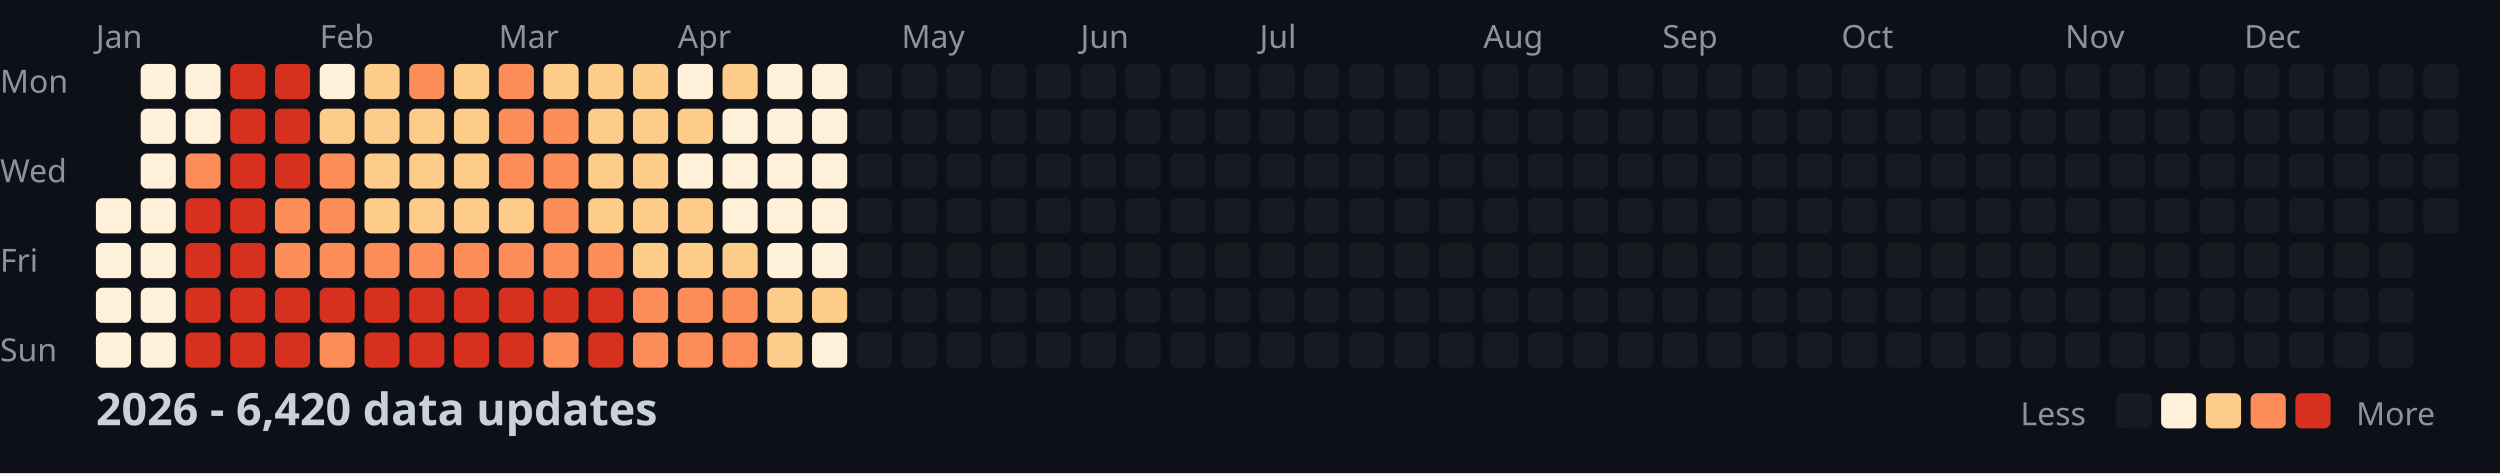
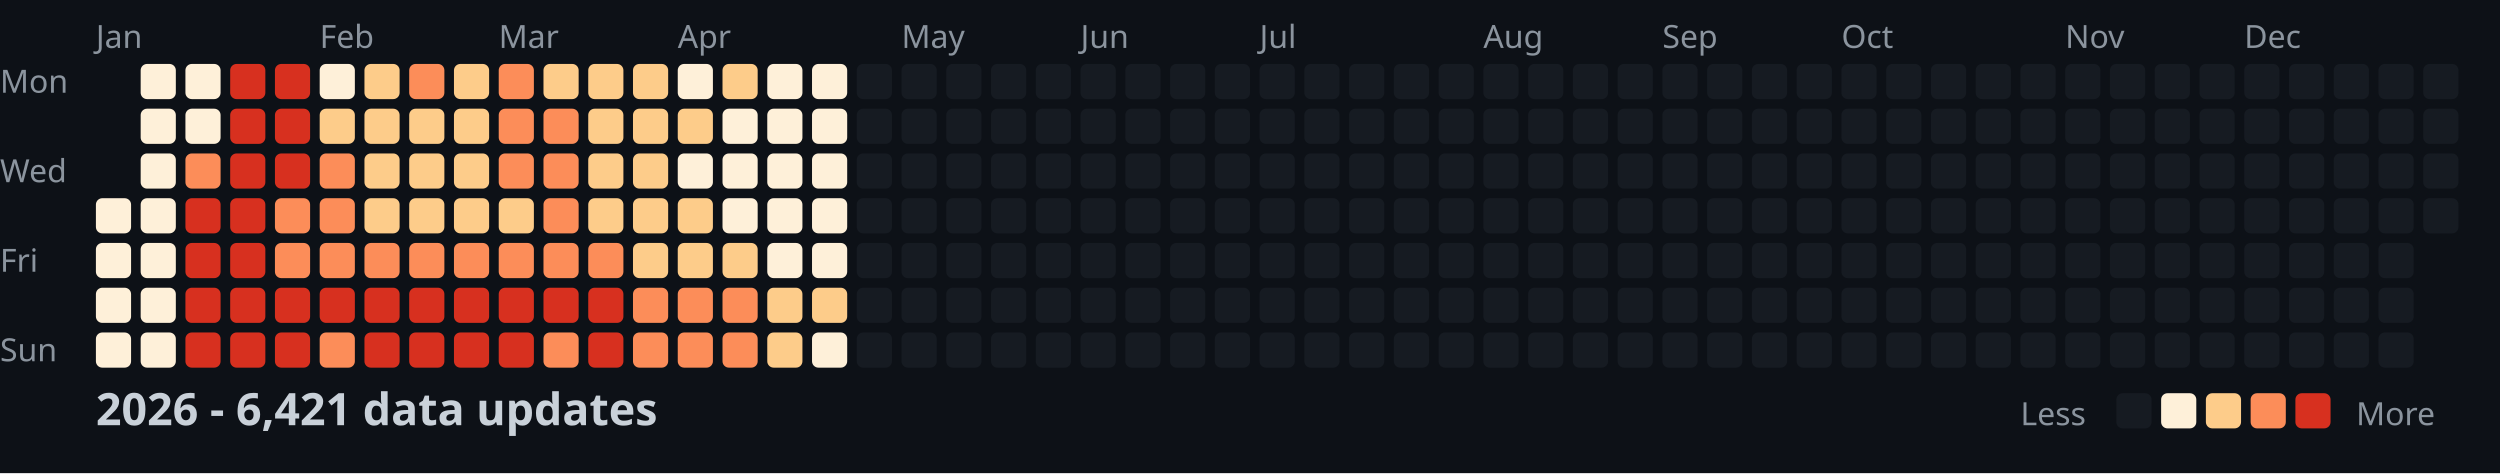
<svg xmlns="http://www.w3.org/2000/svg" width="782" height="148">
  <style>
    .month { font: 10px sans-serif; fill: #8b949e; }
    .day { font: 10px sans-serif; fill: #8b949e; }
    .title { font: bold 14px sans-serif; fill: #c9d1d9; }
    .legend { font: 10px sans-serif; fill: #8b949e; }
  </style>
  <rect width="100%" height="100%" fill="#0d1117" />
  <text x="0" y="29" class="day">Mon</text>
  <text x="0" y="57" class="day">Wed</text>
  <text x="0" y="85" class="day">Fri</text>
  <text x="0" y="113" class="day">Sun</text>
  <text x="30" y="15" class="month">Jan</text>
  <text x="100" y="15" class="month">Feb</text>
  <text x="156" y="15" class="month">Mar</text>
  <text x="212" y="15" class="month">Apr</text>
  <text x="282" y="15" class="month">May</text>
  <text x="338" y="15" class="month">Jun</text>
  <text x="394" y="15" class="month">Jul</text>
  <text x="464" y="15" class="month">Aug</text>
  <text x="520" y="15" class="month">Sep</text>
  <text x="576" y="15" class="month">Oct</text>
  <text x="646" y="15" class="month">Nov</text>
  <text x="702" y="15" class="month">Dec</text>
  <rect x="30" y="62" width="11" height="11" fill="#fef0d9" rx="2" />
  <rect x="30" y="76" width="11" height="11" fill="#fef0d9" rx="2" />
  <rect x="30" y="90" width="11" height="11" fill="#fef0d9" rx="2" />
  <rect x="30" y="104" width="11" height="11" fill="#fef0d9" rx="2" />
  <rect x="44" y="20" width="11" height="11" fill="#fef0d9" rx="2" />
  <rect x="44" y="34" width="11" height="11" fill="#fef0d9" rx="2" />
  <rect x="44" y="48" width="11" height="11" fill="#fef0d9" rx="2" />
  <rect x="44" y="62" width="11" height="11" fill="#fef0d9" rx="2" />
  <rect x="44" y="76" width="11" height="11" fill="#fef0d9" rx="2" />
  <rect x="44" y="90" width="11" height="11" fill="#fef0d9" rx="2" />
  <rect x="44" y="104" width="11" height="11" fill="#fef0d9" rx="2" />
  <rect x="58" y="20" width="11" height="11" fill="#fef0d9" rx="2" />
  <rect x="58" y="34" width="11" height="11" fill="#fef0d9" rx="2" />
  <rect x="58" y="48" width="11" height="11" fill="#fc8d59" rx="2" />
  <rect x="58" y="62" width="11" height="11" fill="#d7301f" rx="2" />
  <rect x="58" y="76" width="11" height="11" fill="#d7301f" rx="2" />
  <rect x="58" y="90" width="11" height="11" fill="#d7301f" rx="2" />
  <rect x="58" y="104" width="11" height="11" fill="#d7301f" rx="2" />
  <rect x="72" y="20" width="11" height="11" fill="#d7301f" rx="2" />
  <rect x="72" y="34" width="11" height="11" fill="#d7301f" rx="2" />
  <rect x="72" y="48" width="11" height="11" fill="#d7301f" rx="2" />
  <rect x="72" y="62" width="11" height="11" fill="#d7301f" rx="2" />
  <rect x="72" y="76" width="11" height="11" fill="#d7301f" rx="2" />
  <rect x="72" y="90" width="11" height="11" fill="#d7301f" rx="2" />
  <rect x="72" y="104" width="11" height="11" fill="#d7301f" rx="2" />
  <rect x="86" y="20" width="11" height="11" fill="#d7301f" rx="2" />
  <rect x="86" y="34" width="11" height="11" fill="#d7301f" rx="2" />
  <rect x="86" y="48" width="11" height="11" fill="#d7301f" rx="2" />
  <rect x="86" y="62" width="11" height="11" fill="#fc8d59" rx="2" />
  <rect x="86" y="76" width="11" height="11" fill="#fc8d59" rx="2" />
  <rect x="86" y="90" width="11" height="11" fill="#d7301f" rx="2" />
  <rect x="86" y="104" width="11" height="11" fill="#d7301f" rx="2" />
  <rect x="100" y="20" width="11" height="11" fill="#fef0d9" rx="2" />
  <rect x="100" y="34" width="11" height="11" fill="#fdcc8a" rx="2" />
  <rect x="100" y="48" width="11" height="11" fill="#fc8d59" rx="2" />
  <rect x="100" y="62" width="11" height="11" fill="#fc8d59" rx="2" />
  <rect x="100" y="76" width="11" height="11" fill="#fc8d59" rx="2" />
  <rect x="100" y="90" width="11" height="11" fill="#d7301f" rx="2" />
  <rect x="100" y="104" width="11" height="11" fill="#fc8d59" rx="2" />
  <rect x="114" y="20" width="11" height="11" fill="#fdcc8a" rx="2" />
  <rect x="114" y="34" width="11" height="11" fill="#fdcc8a" rx="2" />
  <rect x="114" y="48" width="11" height="11" fill="#fdcc8a" rx="2" />
  <rect x="114" y="62" width="11" height="11" fill="#fdcc8a" rx="2" />
  <rect x="114" y="76" width="11" height="11" fill="#fc8d59" rx="2" />
  <rect x="114" y="90" width="11" height="11" fill="#d7301f" rx="2" />
  <rect x="114" y="104" width="11" height="11" fill="#d7301f" rx="2" />
  <rect x="128" y="20" width="11" height="11" fill="#fc8d59" rx="2" />
  <rect x="128" y="34" width="11" height="11" fill="#fdcc8a" rx="2" />
  <rect x="128" y="48" width="11" height="11" fill="#fdcc8a" rx="2" />
  <rect x="128" y="62" width="11" height="11" fill="#fdcc8a" rx="2" />
  <rect x="128" y="76" width="11" height="11" fill="#fc8d59" rx="2" />
  <rect x="128" y="90" width="11" height="11" fill="#d7301f" rx="2" />
  <rect x="128" y="104" width="11" height="11" fill="#d7301f" rx="2" />
  <rect x="142" y="20" width="11" height="11" fill="#fdcc8a" rx="2" />
  <rect x="142" y="34" width="11" height="11" fill="#fdcc8a" rx="2" />
  <rect x="142" y="48" width="11" height="11" fill="#fdcc8a" rx="2" />
  <rect x="142" y="62" width="11" height="11" fill="#fdcc8a" rx="2" />
  <rect x="142" y="76" width="11" height="11" fill="#fc8d59" rx="2" />
  <rect x="142" y="90" width="11" height="11" fill="#d7301f" rx="2" />
  <rect x="142" y="104" width="11" height="11" fill="#d7301f" rx="2" />
  <rect x="156" y="20" width="11" height="11" fill="#fc8d59" rx="2" />
  <rect x="156" y="34" width="11" height="11" fill="#fc8d59" rx="2" />
  <rect x="156" y="48" width="11" height="11" fill="#fc8d59" rx="2" />
  <rect x="156" y="62" width="11" height="11" fill="#fdcc8a" rx="2" />
  <rect x="156" y="76" width="11" height="11" fill="#fc8d59" rx="2" />
  <rect x="156" y="90" width="11" height="11" fill="#d7301f" rx="2" />
  <rect x="156" y="104" width="11" height="11" fill="#d7301f" rx="2" />
  <rect x="170" y="20" width="11" height="11" fill="#fdcc8a" rx="2" />
  <rect x="170" y="34" width="11" height="11" fill="#fc8d59" rx="2" />
  <rect x="170" y="48" width="11" height="11" fill="#fc8d59" rx="2" />
  <rect x="170" y="62" width="11" height="11" fill="#fc8d59" rx="2" />
  <rect x="170" y="76" width="11" height="11" fill="#fc8d59" rx="2" />
  <rect x="170" y="90" width="11" height="11" fill="#d7301f" rx="2" />
  <rect x="170" y="104" width="11" height="11" fill="#fc8d59" rx="2" />
  <rect x="184" y="20" width="11" height="11" fill="#fdcc8a" rx="2" />
  <rect x="184" y="34" width="11" height="11" fill="#fdcc8a" rx="2" />
  <rect x="184" y="48" width="11" height="11" fill="#fdcc8a" rx="2" />
  <rect x="184" y="62" width="11" height="11" fill="#fdcc8a" rx="2" />
  <rect x="184" y="76" width="11" height="11" fill="#fc8d59" rx="2" />
  <rect x="184" y="90" width="11" height="11" fill="#d7301f" rx="2" />
  <rect x="184" y="104" width="11" height="11" fill="#d7301f" rx="2" />
  <rect x="198" y="20" width="11" height="11" fill="#fdcc8a" rx="2" />
  <rect x="198" y="34" width="11" height="11" fill="#fdcc8a" rx="2" />
  <rect x="198" y="48" width="11" height="11" fill="#fdcc8a" rx="2" />
  <rect x="198" y="62" width="11" height="11" fill="#fdcc8a" rx="2" />
  <rect x="198" y="76" width="11" height="11" fill="#fdcc8a" rx="2" />
  <rect x="198" y="90" width="11" height="11" fill="#fc8d59" rx="2" />
  <rect x="198" y="104" width="11" height="11" fill="#fc8d59" rx="2" />
  <rect x="212" y="20" width="11" height="11" fill="#fef0d9" rx="2" />
  <rect x="212" y="34" width="11" height="11" fill="#fdcc8a" rx="2" />
  <rect x="212" y="48" width="11" height="11" fill="#fef0d9" rx="2" />
  <rect x="212" y="62" width="11" height="11" fill="#fdcc8a" rx="2" />
  <rect x="212" y="76" width="11" height="11" fill="#fdcc8a" rx="2" />
  <rect x="212" y="90" width="11" height="11" fill="#fc8d59" rx="2" />
  <rect x="212" y="104" width="11" height="11" fill="#fc8d59" rx="2" />
  <rect x="226" y="20" width="11" height="11" fill="#fdcc8a" rx="2" />
  <rect x="226" y="34" width="11" height="11" fill="#fef0d9" rx="2" />
  <rect x="226" y="48" width="11" height="11" fill="#fef0d9" rx="2" />
  <rect x="226" y="62" width="11" height="11" fill="#fef0d9" rx="2" />
  <rect x="226" y="76" width="11" height="11" fill="#fdcc8a" rx="2" />
  <rect x="226" y="90" width="11" height="11" fill="#fc8d59" rx="2" />
  <rect x="226" y="104" width="11" height="11" fill="#fc8d59" rx="2" />
  <rect x="240" y="20" width="11" height="11" fill="#fef0d9" rx="2" />
  <rect x="240" y="34" width="11" height="11" fill="#fef0d9" rx="2" />
  <rect x="240" y="48" width="11" height="11" fill="#fef0d9" rx="2" />
  <rect x="240" y="62" width="11" height="11" fill="#fef0d9" rx="2" />
  <rect x="240" y="76" width="11" height="11" fill="#fef0d9" rx="2" />
  <rect x="240" y="90" width="11" height="11" fill="#fdcc8a" rx="2" />
  <rect x="240" y="104" width="11" height="11" fill="#fdcc8a" rx="2" />
  <rect x="254" y="20" width="11" height="11" fill="#fef0d9" rx="2" />
  <rect x="254" y="34" width="11" height="11" fill="#fef0d9" rx="2" />
  <rect x="254" y="48" width="11" height="11" fill="#fef0d9" rx="2" />
  <rect x="254" y="62" width="11" height="11" fill="#fef0d9" rx="2" />
  <rect x="254" y="76" width="11" height="11" fill="#fef0d9" rx="2" />
  <rect x="254" y="90" width="11" height="11" fill="#fdcc8a" rx="2" />
  <rect x="254" y="104" width="11" height="11" fill="#fef0d9" rx="2" />
  <rect x="268" y="20" width="11" height="11" fill="#161b22" rx="2" />
  <rect x="268" y="34" width="11" height="11" fill="#161b22" rx="2" />
  <rect x="268" y="48" width="11" height="11" fill="#161b22" rx="2" />
  <rect x="268" y="62" width="11" height="11" fill="#161b22" rx="2" />
  <rect x="268" y="76" width="11" height="11" fill="#161b22" rx="2" />
  <rect x="268" y="90" width="11" height="11" fill="#161b22" rx="2" />
  <rect x="268" y="104" width="11" height="11" fill="#161b22" rx="2" />
  <rect x="282" y="20" width="11" height="11" fill="#161b22" rx="2" />
  <rect x="282" y="34" width="11" height="11" fill="#161b22" rx="2" />
  <rect x="282" y="48" width="11" height="11" fill="#161b22" rx="2" />
  <rect x="282" y="62" width="11" height="11" fill="#161b22" rx="2" />
  <rect x="282" y="76" width="11" height="11" fill="#161b22" rx="2" />
  <rect x="282" y="90" width="11" height="11" fill="#161b22" rx="2" />
  <rect x="282" y="104" width="11" height="11" fill="#161b22" rx="2" />
  <rect x="296" y="20" width="11" height="11" fill="#161b22" rx="2" />
  <rect x="296" y="34" width="11" height="11" fill="#161b22" rx="2" />
  <rect x="296" y="48" width="11" height="11" fill="#161b22" rx="2" />
  <rect x="296" y="62" width="11" height="11" fill="#161b22" rx="2" />
  <rect x="296" y="76" width="11" height="11" fill="#161b22" rx="2" />
  <rect x="296" y="90" width="11" height="11" fill="#161b22" rx="2" />
  <rect x="296" y="104" width="11" height="11" fill="#161b22" rx="2" />
  <rect x="310" y="20" width="11" height="11" fill="#161b22" rx="2" />
  <rect x="310" y="34" width="11" height="11" fill="#161b22" rx="2" />
  <rect x="310" y="48" width="11" height="11" fill="#161b22" rx="2" />
  <rect x="310" y="62" width="11" height="11" fill="#161b22" rx="2" />
  <rect x="310" y="76" width="11" height="11" fill="#161b22" rx="2" />
  <rect x="310" y="90" width="11" height="11" fill="#161b22" rx="2" />
  <rect x="310" y="104" width="11" height="11" fill="#161b22" rx="2" />
  <rect x="324" y="20" width="11" height="11" fill="#161b22" rx="2" />
  <rect x="324" y="34" width="11" height="11" fill="#161b22" rx="2" />
  <rect x="324" y="48" width="11" height="11" fill="#161b22" rx="2" />
  <rect x="324" y="62" width="11" height="11" fill="#161b22" rx="2" />
  <rect x="324" y="76" width="11" height="11" fill="#161b22" rx="2" />
  <rect x="324" y="90" width="11" height="11" fill="#161b22" rx="2" />
  <rect x="324" y="104" width="11" height="11" fill="#161b22" rx="2" />
  <rect x="338" y="20" width="11" height="11" fill="#161b22" rx="2" />
  <rect x="338" y="34" width="11" height="11" fill="#161b22" rx="2" />
  <rect x="338" y="48" width="11" height="11" fill="#161b22" rx="2" />
  <rect x="338" y="62" width="11" height="11" fill="#161b22" rx="2" />
  <rect x="338" y="76" width="11" height="11" fill="#161b22" rx="2" />
  <rect x="338" y="90" width="11" height="11" fill="#161b22" rx="2" />
  <rect x="338" y="104" width="11" height="11" fill="#161b22" rx="2" />
  <rect x="352" y="20" width="11" height="11" fill="#161b22" rx="2" />
  <rect x="352" y="34" width="11" height="11" fill="#161b22" rx="2" />
  <rect x="352" y="48" width="11" height="11" fill="#161b22" rx="2" />
  <rect x="352" y="62" width="11" height="11" fill="#161b22" rx="2" />
  <rect x="352" y="76" width="11" height="11" fill="#161b22" rx="2" />
  <rect x="352" y="90" width="11" height="11" fill="#161b22" rx="2" />
  <rect x="352" y="104" width="11" height="11" fill="#161b22" rx="2" />
  <rect x="366" y="20" width="11" height="11" fill="#161b22" rx="2" />
  <rect x="366" y="34" width="11" height="11" fill="#161b22" rx="2" />
  <rect x="366" y="48" width="11" height="11" fill="#161b22" rx="2" />
  <rect x="366" y="62" width="11" height="11" fill="#161b22" rx="2" />
  <rect x="366" y="76" width="11" height="11" fill="#161b22" rx="2" />
  <rect x="366" y="90" width="11" height="11" fill="#161b22" rx="2" />
  <rect x="366" y="104" width="11" height="11" fill="#161b22" rx="2" />
  <rect x="380" y="20" width="11" height="11" fill="#161b22" rx="2" />
  <rect x="380" y="34" width="11" height="11" fill="#161b22" rx="2" />
  <rect x="380" y="48" width="11" height="11" fill="#161b22" rx="2" />
  <rect x="380" y="62" width="11" height="11" fill="#161b22" rx="2" />
  <rect x="380" y="76" width="11" height="11" fill="#161b22" rx="2" />
  <rect x="380" y="90" width="11" height="11" fill="#161b22" rx="2" />
  <rect x="380" y="104" width="11" height="11" fill="#161b22" rx="2" />
  <rect x="394" y="20" width="11" height="11" fill="#161b22" rx="2" />
  <rect x="394" y="34" width="11" height="11" fill="#161b22" rx="2" />
  <rect x="394" y="48" width="11" height="11" fill="#161b22" rx="2" />
  <rect x="394" y="62" width="11" height="11" fill="#161b22" rx="2" />
  <rect x="394" y="76" width="11" height="11" fill="#161b22" rx="2" />
  <rect x="394" y="90" width="11" height="11" fill="#161b22" rx="2" />
  <rect x="394" y="104" width="11" height="11" fill="#161b22" rx="2" />
  <rect x="408" y="20" width="11" height="11" fill="#161b22" rx="2" />
  <rect x="408" y="34" width="11" height="11" fill="#161b22" rx="2" />
  <rect x="408" y="48" width="11" height="11" fill="#161b22" rx="2" />
  <rect x="408" y="62" width="11" height="11" fill="#161b22" rx="2" />
  <rect x="408" y="76" width="11" height="11" fill="#161b22" rx="2" />
  <rect x="408" y="90" width="11" height="11" fill="#161b22" rx="2" />
  <rect x="408" y="104" width="11" height="11" fill="#161b22" rx="2" />
  <rect x="422" y="20" width="11" height="11" fill="#161b22" rx="2" />
  <rect x="422" y="34" width="11" height="11" fill="#161b22" rx="2" />
  <rect x="422" y="48" width="11" height="11" fill="#161b22" rx="2" />
  <rect x="422" y="62" width="11" height="11" fill="#161b22" rx="2" />
  <rect x="422" y="76" width="11" height="11" fill="#161b22" rx="2" />
  <rect x="422" y="90" width="11" height="11" fill="#161b22" rx="2" />
  <rect x="422" y="104" width="11" height="11" fill="#161b22" rx="2" />
  <rect x="436" y="20" width="11" height="11" fill="#161b22" rx="2" />
  <rect x="436" y="34" width="11" height="11" fill="#161b22" rx="2" />
  <rect x="436" y="48" width="11" height="11" fill="#161b22" rx="2" />
  <rect x="436" y="62" width="11" height="11" fill="#161b22" rx="2" />
  <rect x="436" y="76" width="11" height="11" fill="#161b22" rx="2" />
  <rect x="436" y="90" width="11" height="11" fill="#161b22" rx="2" />
  <rect x="436" y="104" width="11" height="11" fill="#161b22" rx="2" />
  <rect x="450" y="20" width="11" height="11" fill="#161b22" rx="2" />
  <rect x="450" y="34" width="11" height="11" fill="#161b22" rx="2" />
  <rect x="450" y="48" width="11" height="11" fill="#161b22" rx="2" />
  <rect x="450" y="62" width="11" height="11" fill="#161b22" rx="2" />
  <rect x="450" y="76" width="11" height="11" fill="#161b22" rx="2" />
  <rect x="450" y="90" width="11" height="11" fill="#161b22" rx="2" />
  <rect x="450" y="104" width="11" height="11" fill="#161b22" rx="2" />
  <rect x="464" y="20" width="11" height="11" fill="#161b22" rx="2" />
  <rect x="464" y="34" width="11" height="11" fill="#161b22" rx="2" />
  <rect x="464" y="48" width="11" height="11" fill="#161b22" rx="2" />
  <rect x="464" y="62" width="11" height="11" fill="#161b22" rx="2" />
  <rect x="464" y="76" width="11" height="11" fill="#161b22" rx="2" />
  <rect x="464" y="90" width="11" height="11" fill="#161b22" rx="2" />
  <rect x="464" y="104" width="11" height="11" fill="#161b22" rx="2" />
  <rect x="478" y="20" width="11" height="11" fill="#161b22" rx="2" />
  <rect x="478" y="34" width="11" height="11" fill="#161b22" rx="2" />
  <rect x="478" y="48" width="11" height="11" fill="#161b22" rx="2" />
  <rect x="478" y="62" width="11" height="11" fill="#161b22" rx="2" />
  <rect x="478" y="76" width="11" height="11" fill="#161b22" rx="2" />
  <rect x="478" y="90" width="11" height="11" fill="#161b22" rx="2" />
  <rect x="478" y="104" width="11" height="11" fill="#161b22" rx="2" />
  <rect x="492" y="20" width="11" height="11" fill="#161b22" rx="2" />
  <rect x="492" y="34" width="11" height="11" fill="#161b22" rx="2" />
  <rect x="492" y="48" width="11" height="11" fill="#161b22" rx="2" />
  <rect x="492" y="62" width="11" height="11" fill="#161b22" rx="2" />
  <rect x="492" y="76" width="11" height="11" fill="#161b22" rx="2" />
  <rect x="492" y="90" width="11" height="11" fill="#161b22" rx="2" />
  <rect x="492" y="104" width="11" height="11" fill="#161b22" rx="2" />
  <rect x="506" y="20" width="11" height="11" fill="#161b22" rx="2" />
  <rect x="506" y="34" width="11" height="11" fill="#161b22" rx="2" />
  <rect x="506" y="48" width="11" height="11" fill="#161b22" rx="2" />
  <rect x="506" y="62" width="11" height="11" fill="#161b22" rx="2" />
  <rect x="506" y="76" width="11" height="11" fill="#161b22" rx="2" />
  <rect x="506" y="90" width="11" height="11" fill="#161b22" rx="2" />
  <rect x="506" y="104" width="11" height="11" fill="#161b22" rx="2" />
  <rect x="520" y="20" width="11" height="11" fill="#161b22" rx="2" />
  <rect x="520" y="34" width="11" height="11" fill="#161b22" rx="2" />
  <rect x="520" y="48" width="11" height="11" fill="#161b22" rx="2" />
  <rect x="520" y="62" width="11" height="11" fill="#161b22" rx="2" />
  <rect x="520" y="76" width="11" height="11" fill="#161b22" rx="2" />
  <rect x="520" y="90" width="11" height="11" fill="#161b22" rx="2" />
  <rect x="520" y="104" width="11" height="11" fill="#161b22" rx="2" />
  <rect x="534" y="20" width="11" height="11" fill="#161b22" rx="2" />
  <rect x="534" y="34" width="11" height="11" fill="#161b22" rx="2" />
  <rect x="534" y="48" width="11" height="11" fill="#161b22" rx="2" />
  <rect x="534" y="62" width="11" height="11" fill="#161b22" rx="2" />
  <rect x="534" y="76" width="11" height="11" fill="#161b22" rx="2" />
  <rect x="534" y="90" width="11" height="11" fill="#161b22" rx="2" />
  <rect x="534" y="104" width="11" height="11" fill="#161b22" rx="2" />
  <rect x="548" y="20" width="11" height="11" fill="#161b22" rx="2" />
  <rect x="548" y="34" width="11" height="11" fill="#161b22" rx="2" />
  <rect x="548" y="48" width="11" height="11" fill="#161b22" rx="2" />
  <rect x="548" y="62" width="11" height="11" fill="#161b22" rx="2" />
  <rect x="548" y="76" width="11" height="11" fill="#161b22" rx="2" />
  <rect x="548" y="90" width="11" height="11" fill="#161b22" rx="2" />
  <rect x="548" y="104" width="11" height="11" fill="#161b22" rx="2" />
  <rect x="562" y="20" width="11" height="11" fill="#161b22" rx="2" />
  <rect x="562" y="34" width="11" height="11" fill="#161b22" rx="2" />
  <rect x="562" y="48" width="11" height="11" fill="#161b22" rx="2" />
  <rect x="562" y="62" width="11" height="11" fill="#161b22" rx="2" />
  <rect x="562" y="76" width="11" height="11" fill="#161b22" rx="2" />
  <rect x="562" y="90" width="11" height="11" fill="#161b22" rx="2" />
  <rect x="562" y="104" width="11" height="11" fill="#161b22" rx="2" />
  <rect x="576" y="20" width="11" height="11" fill="#161b22" rx="2" />
  <rect x="576" y="34" width="11" height="11" fill="#161b22" rx="2" />
  <rect x="576" y="48" width="11" height="11" fill="#161b22" rx="2" />
  <rect x="576" y="62" width="11" height="11" fill="#161b22" rx="2" />
  <rect x="576" y="76" width="11" height="11" fill="#161b22" rx="2" />
  <rect x="576" y="90" width="11" height="11" fill="#161b22" rx="2" />
  <rect x="576" y="104" width="11" height="11" fill="#161b22" rx="2" />
  <rect x="590" y="20" width="11" height="11" fill="#161b22" rx="2" />
  <rect x="590" y="34" width="11" height="11" fill="#161b22" rx="2" />
  <rect x="590" y="48" width="11" height="11" fill="#161b22" rx="2" />
  <rect x="590" y="62" width="11" height="11" fill="#161b22" rx="2" />
  <rect x="590" y="76" width="11" height="11" fill="#161b22" rx="2" />
  <rect x="590" y="90" width="11" height="11" fill="#161b22" rx="2" />
  <rect x="590" y="104" width="11" height="11" fill="#161b22" rx="2" />
  <rect x="604" y="20" width="11" height="11" fill="#161b22" rx="2" />
  <rect x="604" y="34" width="11" height="11" fill="#161b22" rx="2" />
  <rect x="604" y="48" width="11" height="11" fill="#161b22" rx="2" />
  <rect x="604" y="62" width="11" height="11" fill="#161b22" rx="2" />
  <rect x="604" y="76" width="11" height="11" fill="#161b22" rx="2" />
  <rect x="604" y="90" width="11" height="11" fill="#161b22" rx="2" />
  <rect x="604" y="104" width="11" height="11" fill="#161b22" rx="2" />
  <rect x="618" y="20" width="11" height="11" fill="#161b22" rx="2" />
  <rect x="618" y="34" width="11" height="11" fill="#161b22" rx="2" />
  <rect x="618" y="48" width="11" height="11" fill="#161b22" rx="2" />
  <rect x="618" y="62" width="11" height="11" fill="#161b22" rx="2" />
  <rect x="618" y="76" width="11" height="11" fill="#161b22" rx="2" />
  <rect x="618" y="90" width="11" height="11" fill="#161b22" rx="2" />
  <rect x="618" y="104" width="11" height="11" fill="#161b22" rx="2" />
  <rect x="632" y="20" width="11" height="11" fill="#161b22" rx="2" />
  <rect x="632" y="34" width="11" height="11" fill="#161b22" rx="2" />
  <rect x="632" y="48" width="11" height="11" fill="#161b22" rx="2" />
  <rect x="632" y="62" width="11" height="11" fill="#161b22" rx="2" />
  <rect x="632" y="76" width="11" height="11" fill="#161b22" rx="2" />
  <rect x="632" y="90" width="11" height="11" fill="#161b22" rx="2" />
  <rect x="632" y="104" width="11" height="11" fill="#161b22" rx="2" />
  <rect x="646" y="20" width="11" height="11" fill="#161b22" rx="2" />
  <rect x="646" y="34" width="11" height="11" fill="#161b22" rx="2" />
  <rect x="646" y="48" width="11" height="11" fill="#161b22" rx="2" />
  <rect x="646" y="62" width="11" height="11" fill="#161b22" rx="2" />
  <rect x="646" y="76" width="11" height="11" fill="#161b22" rx="2" />
  <rect x="646" y="90" width="11" height="11" fill="#161b22" rx="2" />
  <rect x="646" y="104" width="11" height="11" fill="#161b22" rx="2" />
  <rect x="660" y="20" width="11" height="11" fill="#161b22" rx="2" />
  <rect x="660" y="34" width="11" height="11" fill="#161b22" rx="2" />
  <rect x="660" y="48" width="11" height="11" fill="#161b22" rx="2" />
  <rect x="660" y="62" width="11" height="11" fill="#161b22" rx="2" />
  <rect x="660" y="76" width="11" height="11" fill="#161b22" rx="2" />
  <rect x="660" y="90" width="11" height="11" fill="#161b22" rx="2" />
  <rect x="660" y="104" width="11" height="11" fill="#161b22" rx="2" />
  <rect x="674" y="20" width="11" height="11" fill="#161b22" rx="2" />
  <rect x="674" y="34" width="11" height="11" fill="#161b22" rx="2" />
  <rect x="674" y="48" width="11" height="11" fill="#161b22" rx="2" />
  <rect x="674" y="62" width="11" height="11" fill="#161b22" rx="2" />
  <rect x="674" y="76" width="11" height="11" fill="#161b22" rx="2" />
  <rect x="674" y="90" width="11" height="11" fill="#161b22" rx="2" />
  <rect x="674" y="104" width="11" height="11" fill="#161b22" rx="2" />
  <rect x="688" y="20" width="11" height="11" fill="#161b22" rx="2" />
  <rect x="688" y="34" width="11" height="11" fill="#161b22" rx="2" />
  <rect x="688" y="48" width="11" height="11" fill="#161b22" rx="2" />
  <rect x="688" y="62" width="11" height="11" fill="#161b22" rx="2" />
  <rect x="688" y="76" width="11" height="11" fill="#161b22" rx="2" />
  <rect x="688" y="90" width="11" height="11" fill="#161b22" rx="2" />
  <rect x="688" y="104" width="11" height="11" fill="#161b22" rx="2" />
  <rect x="702" y="20" width="11" height="11" fill="#161b22" rx="2" />
  <rect x="702" y="34" width="11" height="11" fill="#161b22" rx="2" />
  <rect x="702" y="48" width="11" height="11" fill="#161b22" rx="2" />
  <rect x="702" y="62" width="11" height="11" fill="#161b22" rx="2" />
  <rect x="702" y="76" width="11" height="11" fill="#161b22" rx="2" />
  <rect x="702" y="90" width="11" height="11" fill="#161b22" rx="2" />
  <rect x="702" y="104" width="11" height="11" fill="#161b22" rx="2" />
  <rect x="716" y="20" width="11" height="11" fill="#161b22" rx="2" />
  <rect x="716" y="34" width="11" height="11" fill="#161b22" rx="2" />
  <rect x="716" y="48" width="11" height="11" fill="#161b22" rx="2" />
  <rect x="716" y="62" width="11" height="11" fill="#161b22" rx="2" />
  <rect x="716" y="76" width="11" height="11" fill="#161b22" rx="2" />
  <rect x="716" y="90" width="11" height="11" fill="#161b22" rx="2" />
  <rect x="716" y="104" width="11" height="11" fill="#161b22" rx="2" />
  <rect x="730" y="20" width="11" height="11" fill="#161b22" rx="2" />
  <rect x="730" y="34" width="11" height="11" fill="#161b22" rx="2" />
  <rect x="730" y="48" width="11" height="11" fill="#161b22" rx="2" />
  <rect x="730" y="62" width="11" height="11" fill="#161b22" rx="2" />
  <rect x="730" y="76" width="11" height="11" fill="#161b22" rx="2" />
  <rect x="730" y="90" width="11" height="11" fill="#161b22" rx="2" />
  <rect x="730" y="104" width="11" height="11" fill="#161b22" rx="2" />
  <rect x="744" y="20" width="11" height="11" fill="#161b22" rx="2" />
  <rect x="744" y="34" width="11" height="11" fill="#161b22" rx="2" />
  <rect x="744" y="48" width="11" height="11" fill="#161b22" rx="2" />
  <rect x="744" y="62" width="11" height="11" fill="#161b22" rx="2" />
  <rect x="744" y="76" width="11" height="11" fill="#161b22" rx="2" />
  <rect x="744" y="90" width="11" height="11" fill="#161b22" rx="2" />
  <rect x="744" y="104" width="11" height="11" fill="#161b22" rx="2" />
  <rect x="758" y="20" width="11" height="11" fill="#161b22" rx="2" />
  <rect x="758" y="34" width="11" height="11" fill="#161b22" rx="2" />
  <rect x="758" y="48" width="11" height="11" fill="#161b22" rx="2" />
  <rect x="758" y="62" width="11" height="11" fill="#161b22" rx="2" />
-   <text x="30" y="133" class="title">2026 - 6,420 data updates</text>
+   <text x="30" y="133" class="title">2026 - 6,421 data updates</text>
  <text x="632" y="133" class="legend">Less</text>
  <rect x="662" y="123" width="11" height="11" fill="#161b22" rx="2" />
  <rect x="676" y="123" width="11" height="11" fill="#fef0d9" rx="2" />
  <rect x="690" y="123" width="11" height="11" fill="#fdcc8a" rx="2" />
  <rect x="704" y="123" width="11" height="11" fill="#fc8d59" rx="2" />
  <rect x="718" y="123" width="11" height="11" fill="#d7301f" rx="2" />
  <text x="737" y="133" class="legend">More</text>
</svg>
